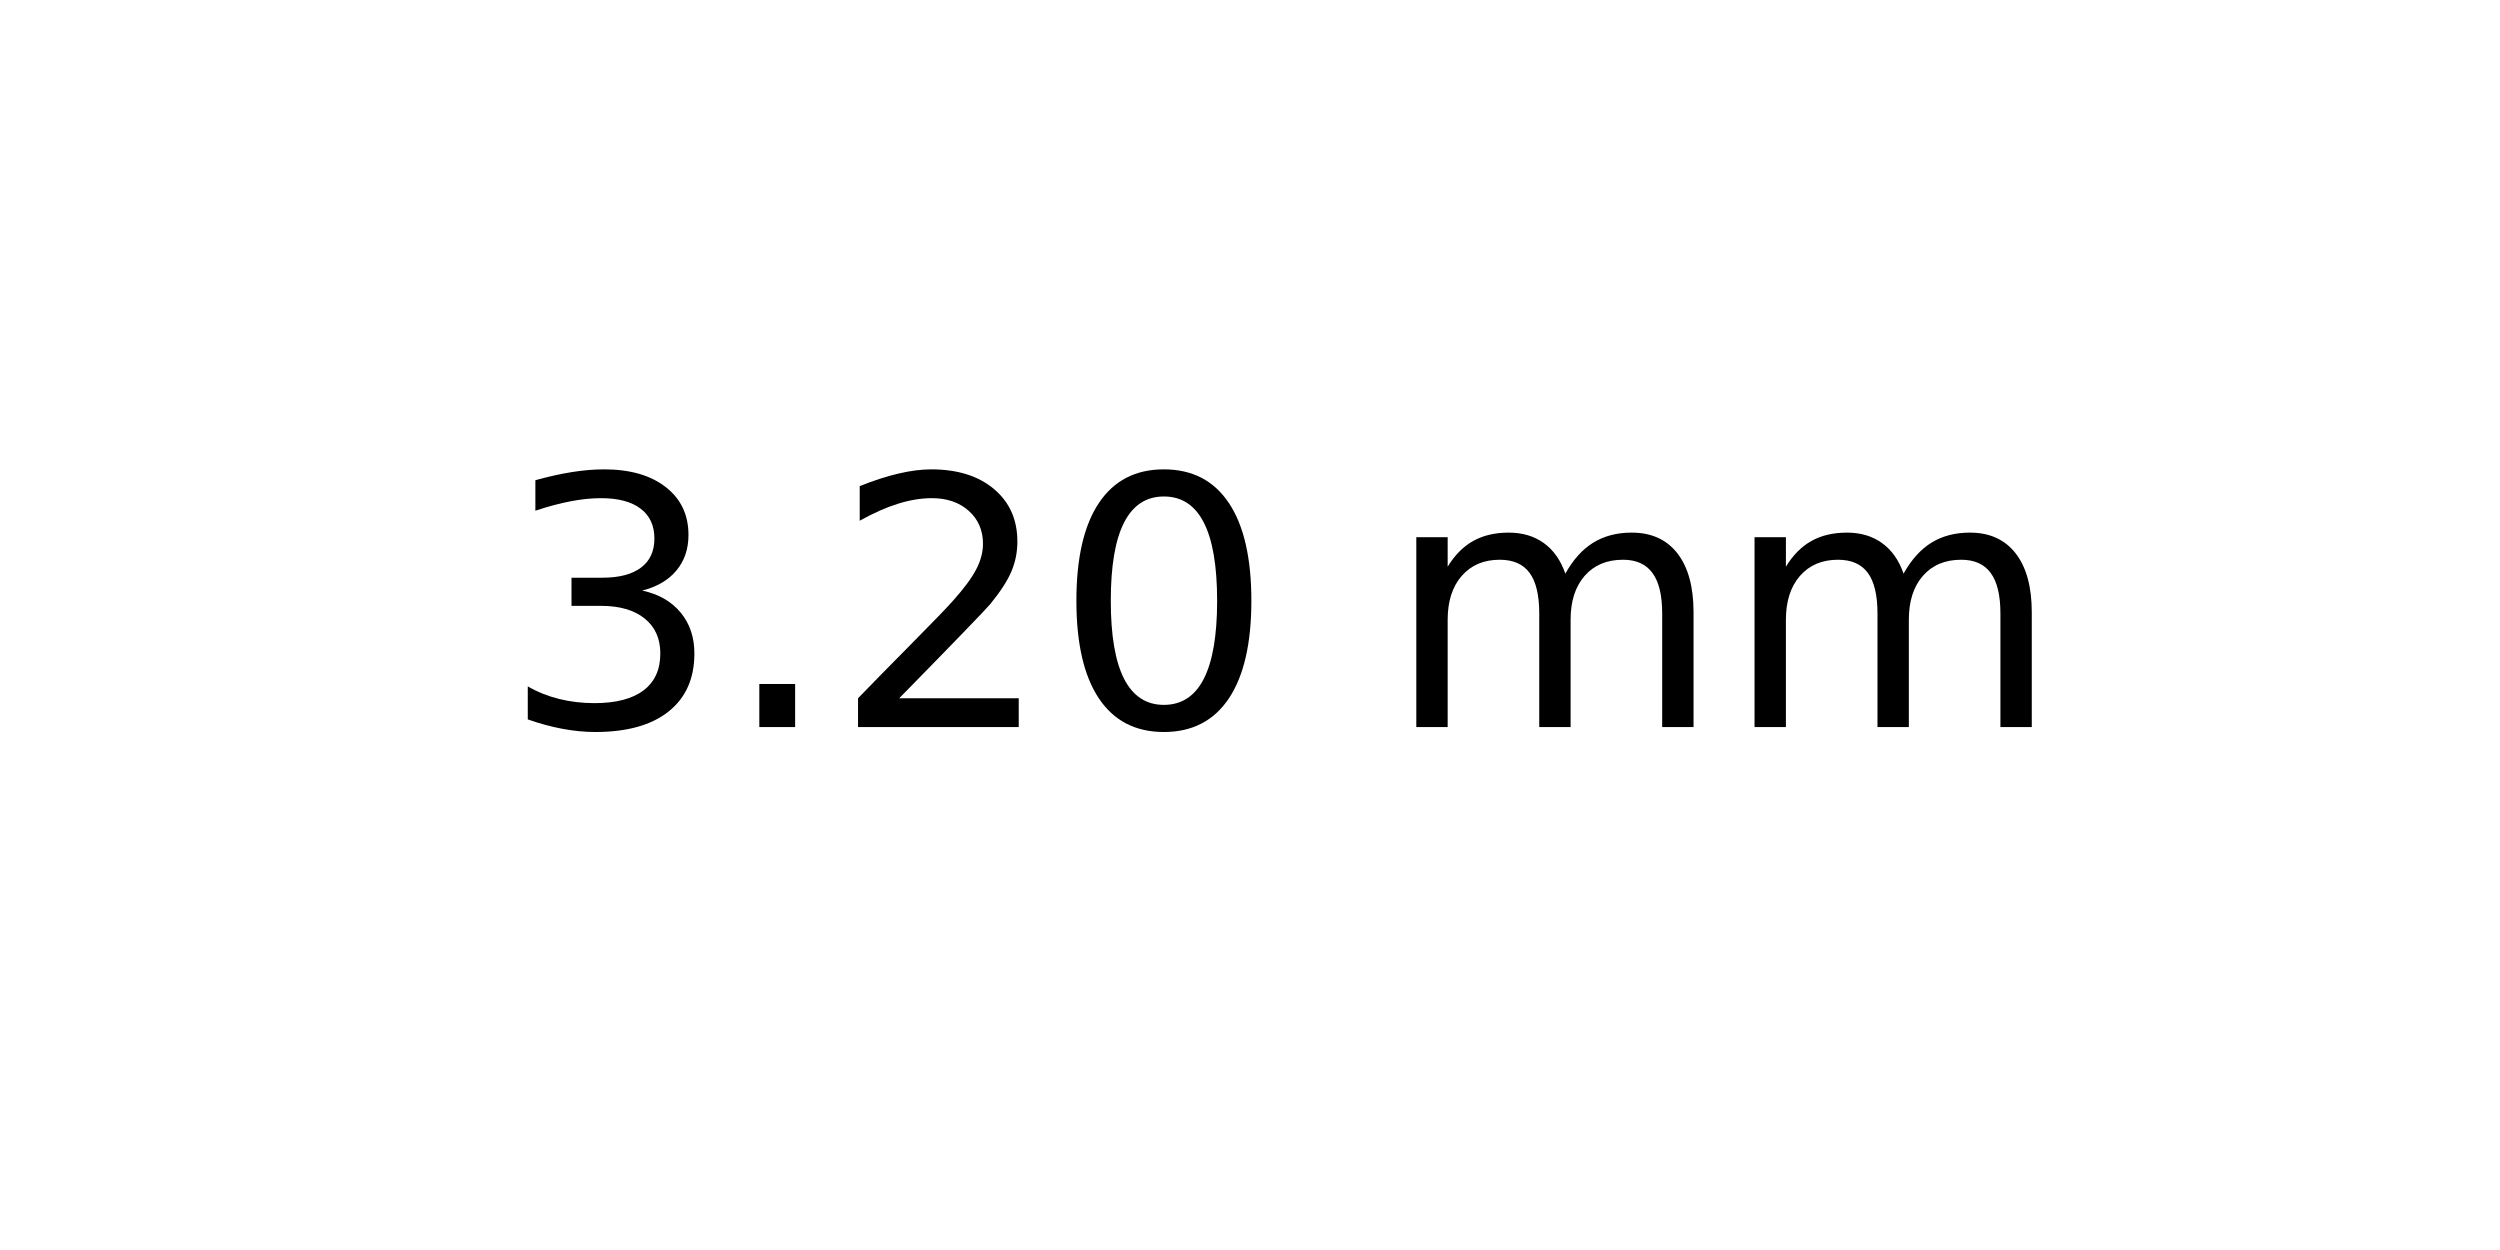
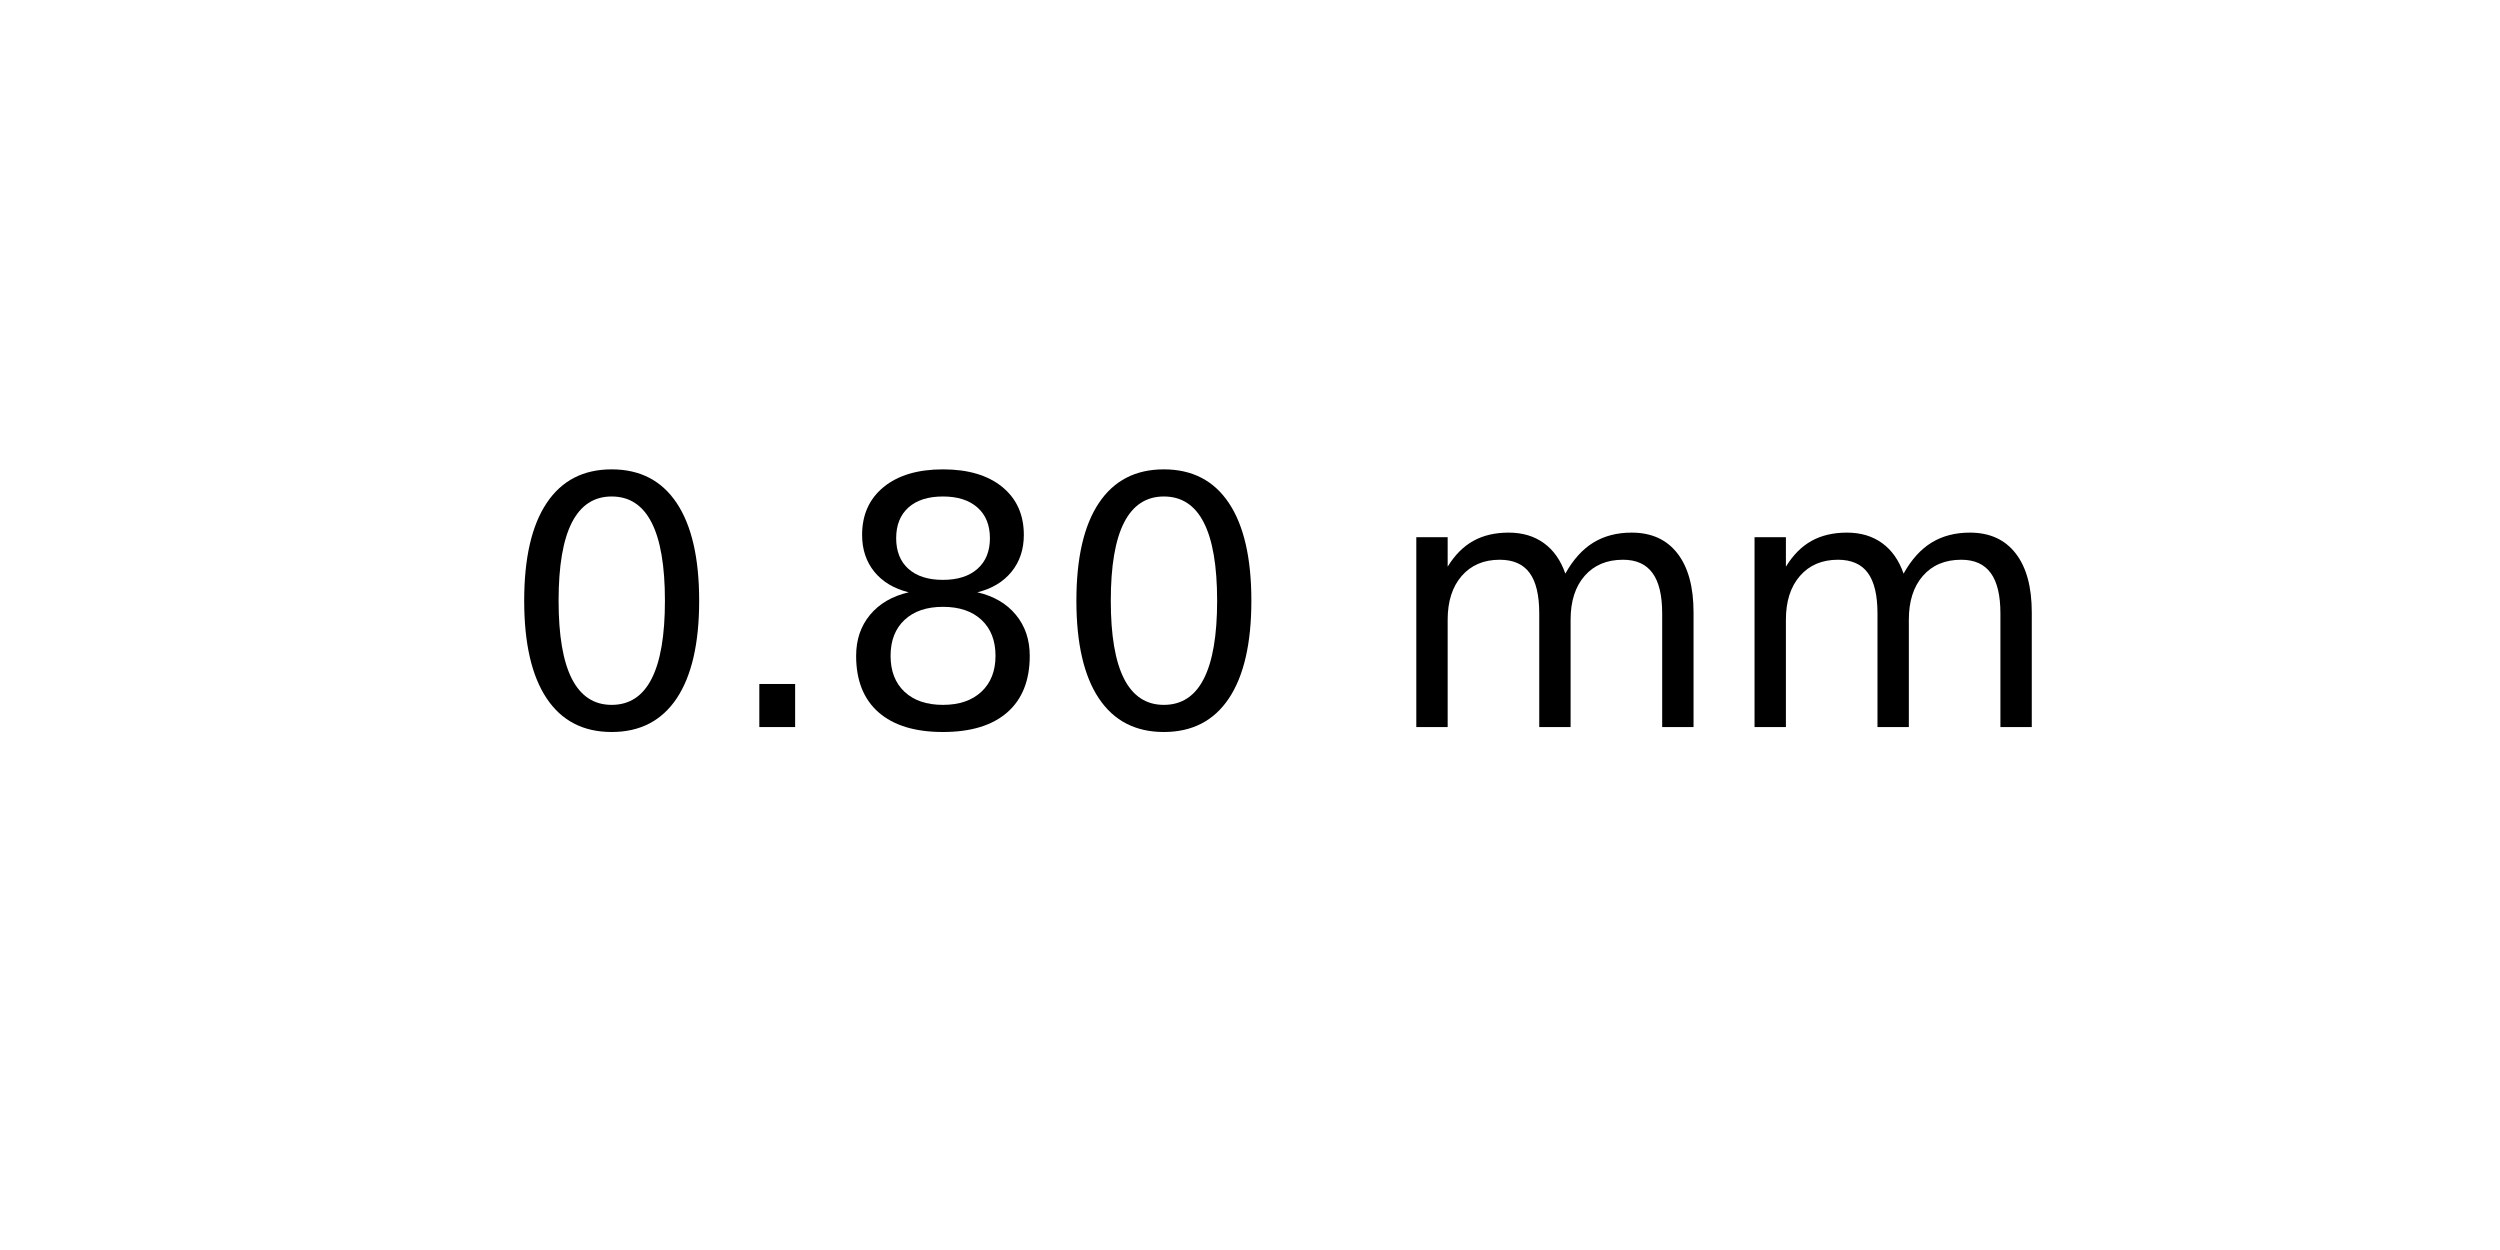
<svg xmlns="http://www.w3.org/2000/svg" xmlns:xlink="http://www.w3.org/1999/xlink" width="72pt" height="36pt" viewBox="0 0 72 36" version="1.1">
  <defs>
    <style type="text/css">*{stroke-linejoin: round; stroke-linecap: butt}</style>
  </defs>
  <g id="figure_1">
    <g id="axes_1">
      <g id="text_1">
        <g transform="translate(14.4375 20.93937) scale(0.1 -0.1)">
          <defs>
-             <path id="DejaVuSans-33" d="M 2597 2516  Q 3050 2419 3304 2112  Q 3559 1806 3559 1356  Q 3559 666 3084 287  Q 2609 -91 1734 -91  Q 1441 -91 1130 -33  Q 819 25 488 141  L 488 750  Q 750 597 1062 519  Q 1375 441 1716 441  Q 2309 441 2620 675  Q 2931 909 2931 1356  Q 2931 1769 2642 2001  Q 2353 2234 1838 2234  L 1294 2234  L 1294 2753  L 1863 2753  Q 2328 2753 2575 2939  Q 2822 3125 2822 3475  Q 2822 3834 2567 4026  Q 2313 4219 1838 4219  Q 1578 4219 1281 4162  Q 984 4106 628 3988  L 628 4550  Q 988 4650 1302 4700  Q 1616 4750 1894 4750  Q 2613 4750 3031 4423  Q 3450 4097 3450 3541  Q 3450 3153 3228 2886  Q 3006 2619 2597 2516  z " transform="scale(0.015625)" />
+             <path id="DejaVuSans-30" d="M 2034 4250  Q 1547 4250 1301 3770  Q 1056 3291 1056 2328  Q 1056 1369 1301 889  Q 1547 409 2034 409  Q 2525 409 2770 889  Q 3016 1369 3016 2328  Q 3016 3291 2770 3770  Q 2525 4250 2034 4250  z M 2034 4750  Q 2819 4750 3233 4129  Q 3647 3509 3647 2328  Q 3647 1150 3233 529  Q 2819 -91 2034 -91  Q 1250 -91 836 529  Q 422 1150 422 2328  Q 422 3509 836 4129  Q 1250 4750 2034 4750  z " transform="scale(0.015625)" />
            <path id="DejaVuSans-2e" d="M 684 794  L 1344 794  L 1344 0  L 684 0  L 684 794  z " transform="scale(0.015625)" />
-             <path id="DejaVuSans-32" d="M 1228 531  L 3431 531  L 3431 0  L 469 0  L 469 531  Q 828 903 1448 1529  Q 2069 2156 2228 2338  Q 2531 2678 2651 2914  Q 2772 3150 2772 3378  Q 2772 3750 2511 3984  Q 2250 4219 1831 4219  Q 1534 4219 1204 4116  Q 875 4013 500 3803  L 500 4441  Q 881 4594 1212 4672  Q 1544 4750 1819 4750  Q 2544 4750 2975 4387  Q 3406 4025 3406 3419  Q 3406 3131 3298 2873  Q 3191 2616 2906 2266  Q 2828 2175 2409 1742  Q 1991 1309 1228 531  z " transform="scale(0.015625)" />
-             <path id="DejaVuSans-30" d="M 2034 4250  Q 1547 4250 1301 3770  Q 1056 3291 1056 2328  Q 1056 1369 1301 889  Q 1547 409 2034 409  Q 2525 409 2770 889  Q 3016 1369 3016 2328  Q 3016 3291 2770 3770  Q 2525 4250 2034 4250  z M 2034 4750  Q 2819 4750 3233 4129  Q 3647 3509 3647 2328  Q 3647 1150 3233 529  Q 2819 -91 2034 -91  Q 1250 -91 836 529  Q 422 1150 422 2328  Q 422 3509 836 4129  Q 1250 4750 2034 4750  z " transform="scale(0.015625)" />
+             <path id="DejaVuSans-38" d="M 2034 2216  Q 1584 2216 1326 1975  Q 1069 1734 1069 1313  Q 1069 891 1326 650  Q 1584 409 2034 409  Q 2484 409 2743 651  Q 3003 894 3003 1313  Q 3003 1734 2745 1975  Q 2488 2216 2034 2216  z M 1403 2484  Q 997 2584 770 2862  Q 544 3141 544 3541  Q 544 4100 942 4425  Q 1341 4750 2034 4750  Q 2731 4750 3128 4425  Q 3525 4100 3525 3541  Q 3525 3141 3298 2862  Q 3072 2584 2669 2484  Q 3125 2378 3379 2068  Q 3634 1759 3634 1313  Q 3634 634 3220 271  Q 2806 -91 2034 -91  Q 1263 -91 848 271  Q 434 634 434 1313  Q 434 1759 690 2068  Q 947 2378 1403 2484  z M 1172 3481  Q 1172 3119 1398 2916  Q 1625 2713 2034 2713  Q 2441 2713 2670 2916  Q 2900 3119 2900 3481  Q 2900 3844 2670 4047  Q 2441 4250 2034 4250  Q 1625 4250 1398 4047  Q 1172 3844 1172 3481  z " transform="scale(0.015625)" />
            <path id="DejaVuSans-20" transform="scale(0.015625)" />
            <path id="DejaVuSans-6d" d="M 3328 2828  Q 3544 3216 3844 3400  Q 4144 3584 4550 3584  Q 5097 3584 5394 3201  Q 5691 2819 5691 2113  L 5691 0  L 5113 0  L 5113 2094  Q 5113 2597 4934 2840  Q 4756 3084 4391 3084  Q 3944 3084 3684 2787  Q 3425 2491 3425 1978  L 3425 0  L 2847 0  L 2847 2094  Q 2847 2600 2669 2842  Q 2491 3084 2119 3084  Q 1678 3084 1418 2786  Q 1159 2488 1159 1978  L 1159 0  L 581 0  L 581 3500  L 1159 3500  L 1159 2956  Q 1356 3278 1631 3431  Q 1906 3584 2284 3584  Q 2666 3584 2933 3390  Q 3200 3197 3328 2828  z " transform="scale(0.015625)" />
          </defs>
-           <use xlink:href="#DejaVuSans-33" />
+           <use xlink:href="#DejaVuSans-30" />
          <use xlink:href="#DejaVuSans-2e" x="63.623" />
-           <use xlink:href="#DejaVuSans-32" x="95.41" />
+           <use xlink:href="#DejaVuSans-38" x="95.41" />
          <use xlink:href="#DejaVuSans-30" x="159.033" />
          <use xlink:href="#DejaVuSans-20" x="222.656" />
          <use xlink:href="#DejaVuSans-6d" x="254.443" />
          <use xlink:href="#DejaVuSans-6d" x="351.855" />
        </g>
      </g>
    </g>
  </g>
</svg>
